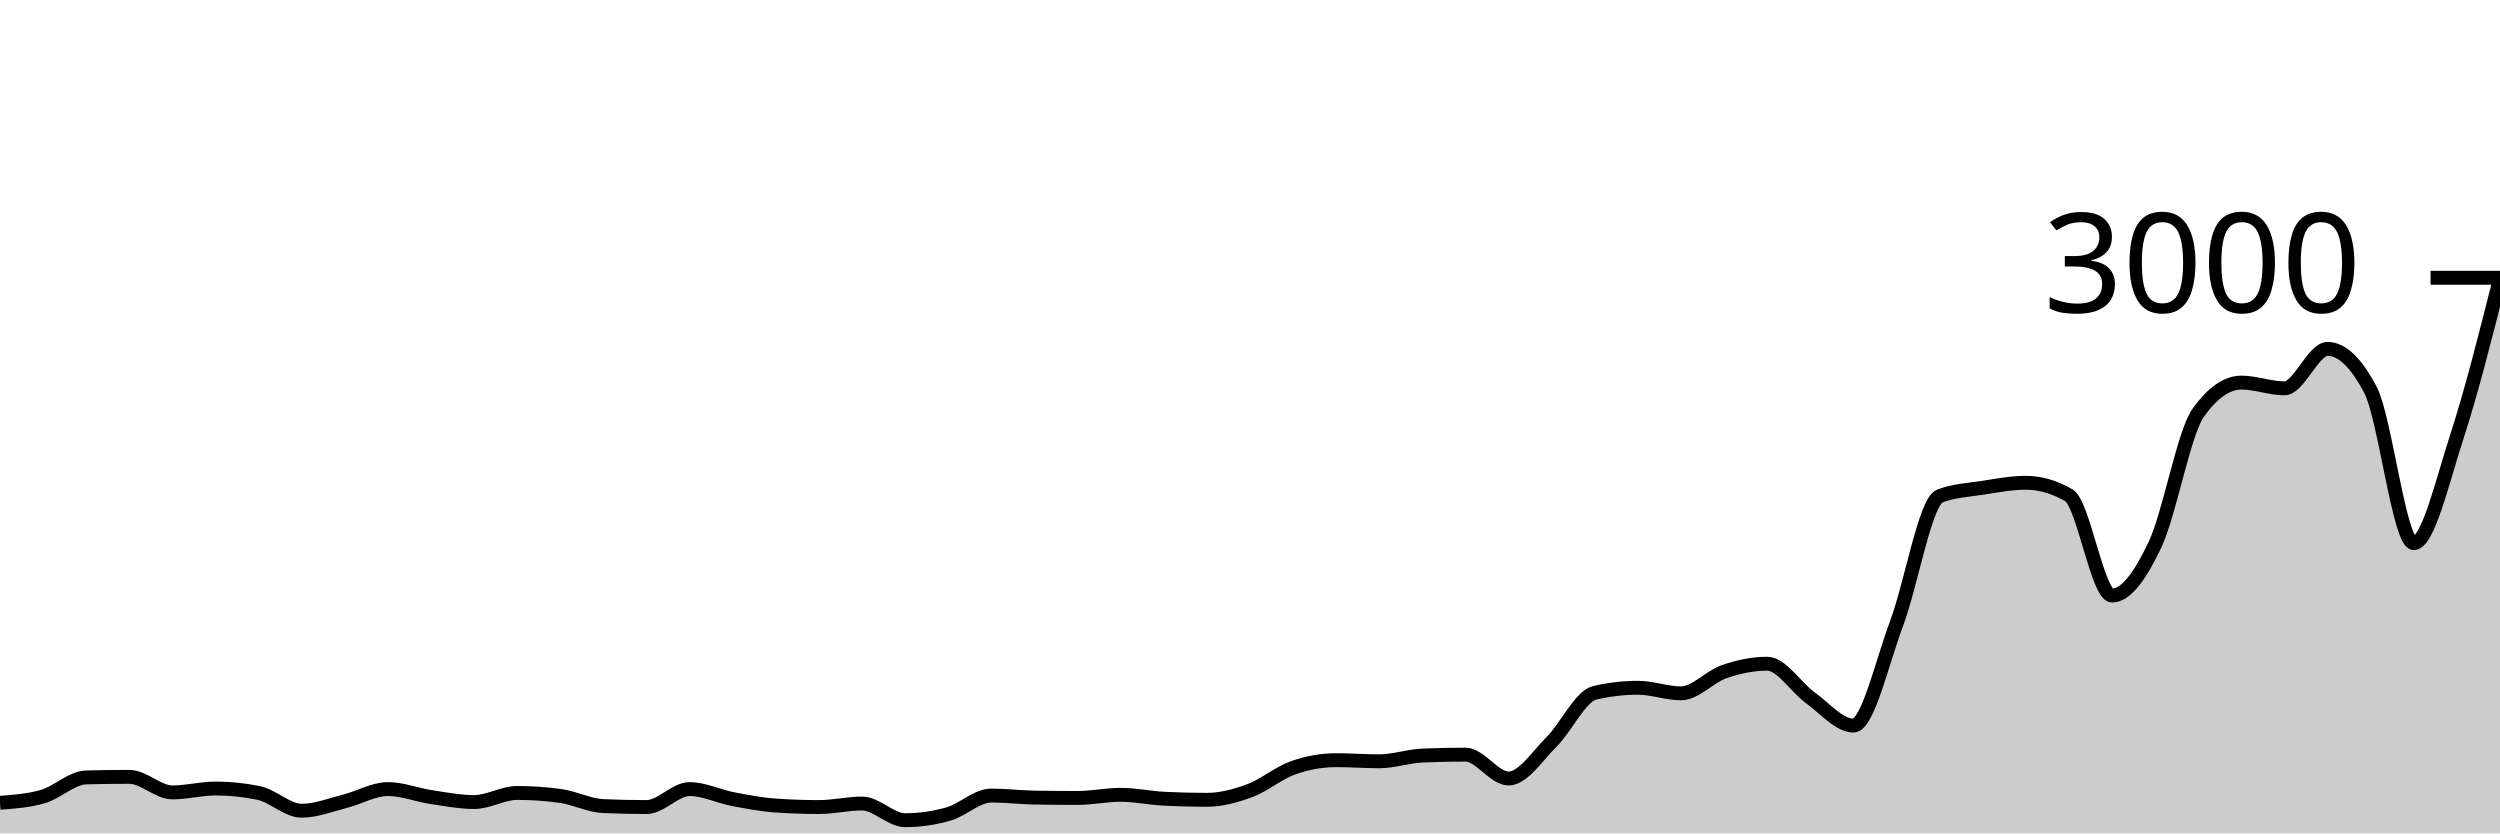
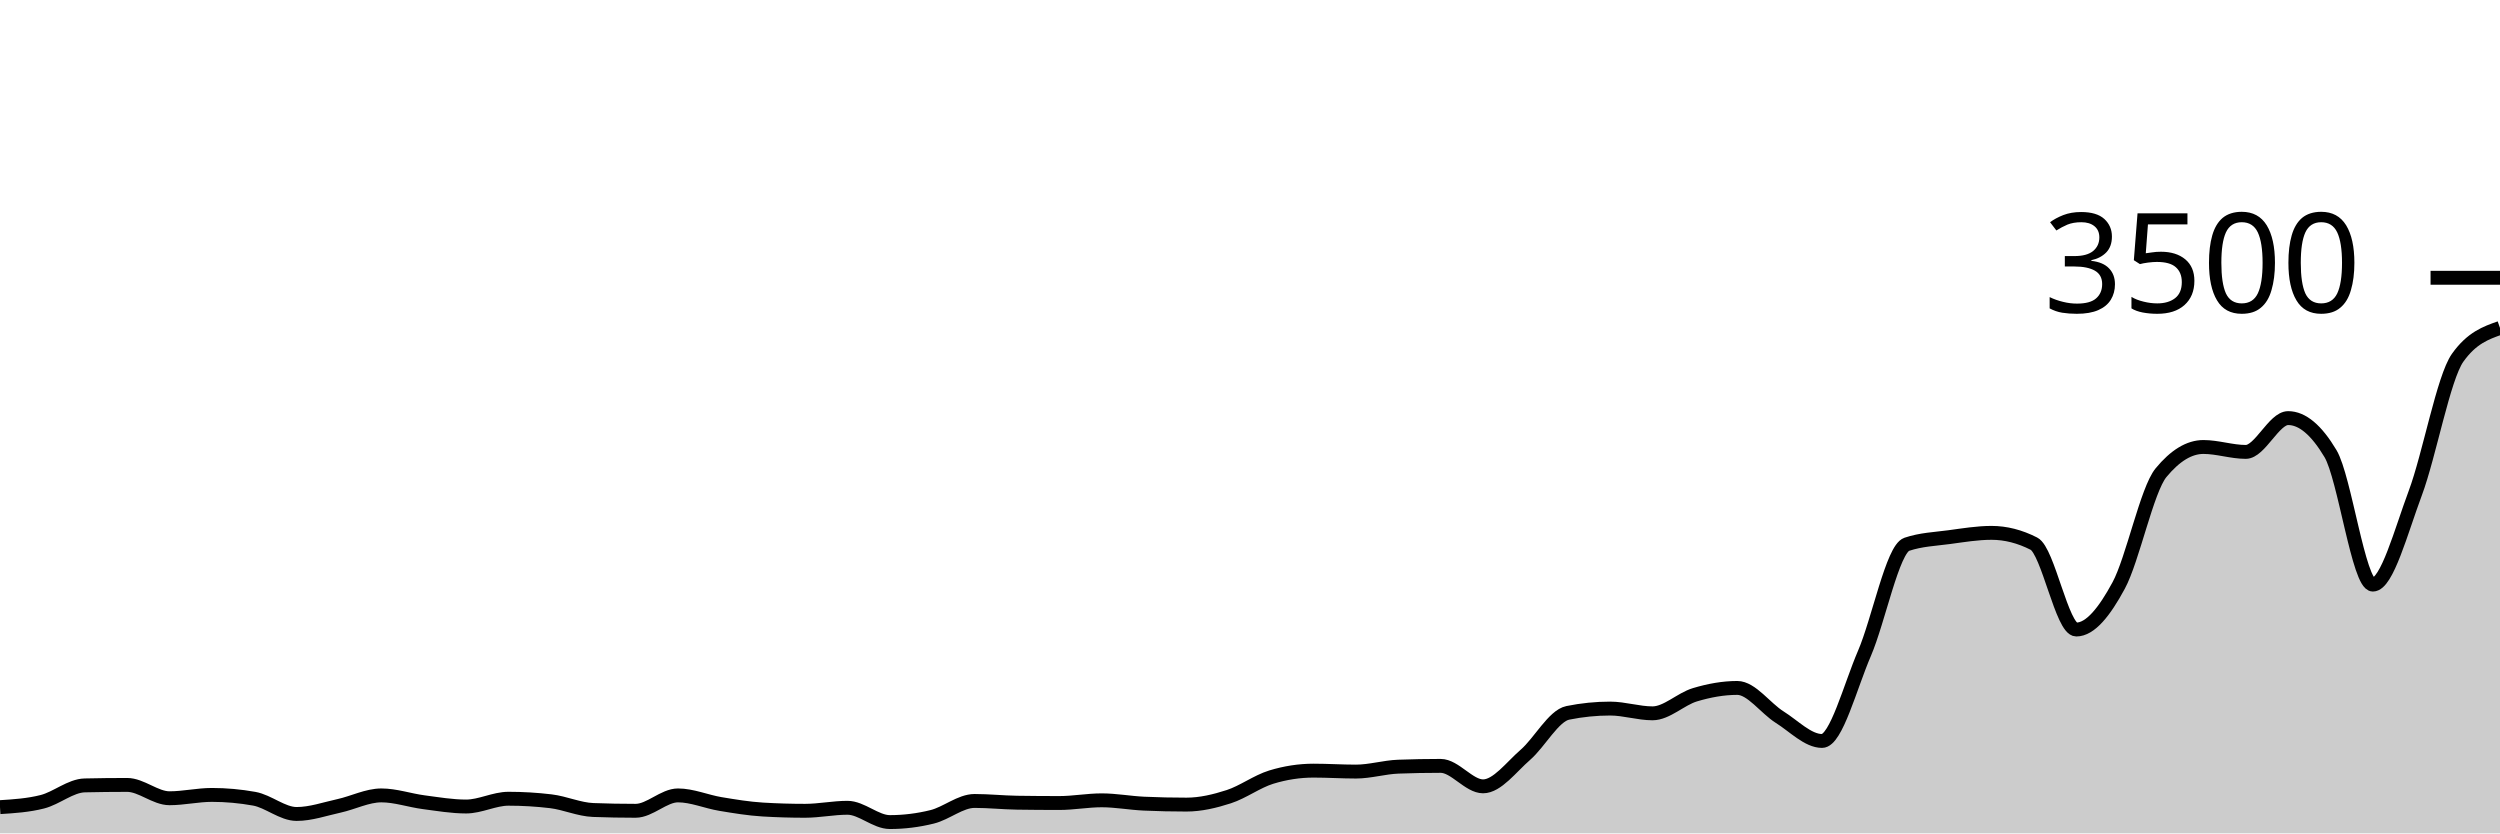
<svg xmlns="http://www.w3.org/2000/svg" viewBox="0 0 180 60">
  <g transform="translate(0,20)">
-     <path class="area" fill="rgba(0, 0, 0, 0.2)" d="M0,37.8C1.034,37.724,2.069,37.649,3.103,37.347C4.138,37.044,5.172,36,6.207,35.973C7.241,35.947,8.276,35.933,9.31,35.933C10.345,35.933,11.379,37.053,12.414,37.053C13.448,37.053,14.483,36.773,15.517,36.773C16.552,36.773,17.586,36.88,18.621,37.093C19.655,37.307,20.69,38.373,21.724,38.373C22.759,38.373,23.793,37.953,24.828,37.693C25.862,37.433,26.897,36.813,27.931,36.813C28.966,36.813,30,37.231,31.034,37.387C32.069,37.542,33.103,37.747,34.138,37.747C35.172,37.747,36.207,37.093,37.241,37.093C38.276,37.093,39.31,37.164,40.345,37.307C41.379,37.449,42.414,37.996,43.448,38.04C44.483,38.084,45.517,38.107,46.552,38.107C47.586,38.107,48.621,36.813,49.655,36.813C50.69,36.813,51.724,37.336,52.759,37.533C53.793,37.731,54.828,37.929,55.862,38C56.897,38.071,57.931,38.107,58.966,38.107C60,38.107,61.034,37.853,62.069,37.853C63.103,37.853,64.138,39.053,65.172,39.053C66.207,39.053,67.241,38.907,68.276,38.613C69.31,38.32,70.345,37.28,71.379,37.28C72.414,37.28,73.448,37.409,74.483,37.427C75.517,37.444,76.552,37.453,77.586,37.453C78.621,37.453,79.655,37.227,80.69,37.227C81.724,37.227,82.759,37.453,83.793,37.507C84.828,37.56,85.862,37.587,86.897,37.587C87.931,37.587,88.966,37.304,90,36.92C91.034,36.536,92.069,35.644,93.103,35.28C94.138,34.916,95.172,34.733,96.207,34.733C97.241,34.733,98.276,34.813,99.31,34.813C100.345,34.813,101.379,34.444,102.414,34.4C103.448,34.356,104.483,34.333,105.517,34.333C106.552,34.333,107.586,36.053,108.621,36.053C109.655,36.053,110.69,34.429,111.724,33.4C112.759,32.371,113.793,30.12,114.828,29.88C115.862,29.64,116.897,29.52,117.931,29.52C118.966,29.52,120,29.92,121.034,29.92C122.069,29.92,123.103,28.716,124.138,28.36C125.172,28.004,126.207,27.787,127.241,27.787C128.276,27.787,129.31,29.498,130.345,30.24C131.379,30.982,132.414,32.24,133.448,32.24C134.483,32.24,135.517,27.647,136.552,24.893C137.586,22.14,138.621,16.12,139.655,15.72C140.69,15.32,141.724,15.28,142.759,15.12C143.793,14.96,144.828,14.76,145.862,14.76C146.897,14.76,147.931,15.062,148.966,15.667C150,16.271,151.034,22.88,152.069,22.88C153.103,22.88,154.138,21.382,155.172,19.187C156.207,16.991,157.241,11.147,158.276,9.707C159.31,8.267,160.345,7.547,161.379,7.547C162.414,7.547,163.448,7.96,164.483,7.96C165.517,7.96,166.552,5.12,167.586,5.12C168.621,5.12,169.655,6.116,170.69,8.107C171.724,10.098,172.759,19.107,173.793,19.107C174.828,19.107,175.862,14.602,176.897,11.427C177.931,8.251,178.966,4.152,180,0.053L180,40C178.966,40,177.931,40,176.897,40C175.862,40,174.828,40,173.793,40C172.759,40,171.724,40,170.69,40C169.655,40,168.621,40,167.586,40C166.552,40,165.517,40,164.483,40C163.448,40,162.414,40,161.379,40C160.345,40,159.31,40,158.276,40C157.241,40,156.207,40,155.172,40C154.138,40,153.103,40,152.069,40C151.034,40,150,40,148.966,40C147.931,40,146.897,40,145.862,40C144.828,40,143.793,40,142.759,40C141.724,40,140.69,40,139.655,40C138.621,40,137.586,40,136.552,40C135.517,40,134.483,40,133.448,40C132.414,40,131.379,40,130.345,40C129.31,40,128.276,40,127.241,40C126.207,40,125.172,40,124.138,40C123.103,40,122.069,40,121.034,40C120,40,118.966,40,117.931,40C116.897,40,115.862,40,114.828,40C113.793,40,112.759,40,111.724,40C110.69,40,109.655,40,108.621,40C107.586,40,106.552,40,105.517,40C104.483,40,103.448,40,102.414,40C101.379,40,100.345,40,99.31,40C98.276,40,97.241,40,96.207,40C95.172,40,94.138,40,93.103,40C92.069,40,91.034,40,90,40C88.966,40,87.931,40,86.897,40C85.862,40,84.828,40,83.793,40C82.759,40,81.724,40,80.69,40C79.655,40,78.621,40,77.586,40C76.552,40,75.517,40,74.483,40C73.448,40,72.414,40,71.379,40C70.345,40,69.31,40,68.276,40C67.241,40,66.207,40,65.172,40C64.138,40,63.103,40,62.069,40C61.034,40,60,40,58.966,40C57.931,40,56.897,40,55.862,40C54.828,40,53.793,40,52.759,40C51.724,40,50.69,40,49.655,40C48.621,40,47.586,40,46.552,40C45.517,40,44.483,40,43.448,40C42.414,40,41.379,40,40.345,40C39.31,40,38.276,40,37.241,40C36.207,40,35.172,40,34.138,40C33.103,40,32.069,40,31.034,40C30,40,28.966,40,27.931,40C26.897,40,25.862,40,24.828,40C23.793,40,22.759,40,21.724,40C20.69,40,19.655,40,18.621,40C17.586,40,16.552,40,15.517,40C14.483,40,13.448,40,12.414,40C11.379,40,10.345,40,9.31,40C8.276,40,7.241,40,6.207,40C5.172,40,4.138,40,3.103,40C2.069,40,1.034,40,0,40Z" />
-     <path class="line" stroke="black" fill="none" d="M0,37.8C1.034,37.724,2.069,37.649,3.103,37.347C4.138,37.044,5.172,36,6.207,35.973C7.241,35.947,8.276,35.933,9.31,35.933C10.345,35.933,11.379,37.053,12.414,37.053C13.448,37.053,14.483,36.773,15.517,36.773C16.552,36.773,17.586,36.88,18.621,37.093C19.655,37.307,20.69,38.373,21.724,38.373C22.759,38.373,23.793,37.953,24.828,37.693C25.862,37.433,26.897,36.813,27.931,36.813C28.966,36.813,30,37.231,31.034,37.387C32.069,37.542,33.103,37.747,34.138,37.747C35.172,37.747,36.207,37.093,37.241,37.093C38.276,37.093,39.31,37.164,40.345,37.307C41.379,37.449,42.414,37.996,43.448,38.04C44.483,38.084,45.517,38.107,46.552,38.107C47.586,38.107,48.621,36.813,49.655,36.813C50.69,36.813,51.724,37.336,52.759,37.533C53.793,37.731,54.828,37.929,55.862,38C56.897,38.071,57.931,38.107,58.966,38.107C60,38.107,61.034,37.853,62.069,37.853C63.103,37.853,64.138,39.053,65.172,39.053C66.207,39.053,67.241,38.907,68.276,38.613C69.31,38.32,70.345,37.28,71.379,37.28C72.414,37.28,73.448,37.409,74.483,37.427C75.517,37.444,76.552,37.453,77.586,37.453C78.621,37.453,79.655,37.227,80.69,37.227C81.724,37.227,82.759,37.453,83.793,37.507C84.828,37.56,85.862,37.587,86.897,37.587C87.931,37.587,88.966,37.304,90,36.92C91.034,36.536,92.069,35.644,93.103,35.28C94.138,34.916,95.172,34.733,96.207,34.733C97.241,34.733,98.276,34.813,99.31,34.813C100.345,34.813,101.379,34.444,102.414,34.4C103.448,34.356,104.483,34.333,105.517,34.333C106.552,34.333,107.586,36.053,108.621,36.053C109.655,36.053,110.69,34.429,111.724,33.4C112.759,32.371,113.793,30.12,114.828,29.88C115.862,29.64,116.897,29.52,117.931,29.52C118.966,29.52,120,29.92,121.034,29.92C122.069,29.92,123.103,28.716,124.138,28.36C125.172,28.004,126.207,27.787,127.241,27.787C128.276,27.787,129.31,29.498,130.345,30.24C131.379,30.982,132.414,32.24,133.448,32.24C134.483,32.24,135.517,27.647,136.552,24.893C137.586,22.14,138.621,16.12,139.655,15.72C140.69,15.32,141.724,15.28,142.759,15.12C143.793,14.96,144.828,14.76,145.862,14.76C146.897,14.76,147.931,15.062,148.966,15.667C150,16.271,151.034,22.88,152.069,22.88C153.103,22.88,154.138,21.382,155.172,19.187C156.207,16.991,157.241,11.147,158.276,9.707C159.31,8.267,160.345,7.547,161.379,7.547C162.414,7.547,163.448,7.96,164.483,7.96C165.517,7.96,166.552,5.12,167.586,5.12C168.621,5.12,169.655,6.116,170.69,8.107C171.724,10.098,172.759,19.107,173.793,19.107C174.828,19.107,175.862,14.602,176.897,11.427C177.931,8.251,178.966,4.152,180,0.053" />
+     <path class="area" fill="rgba(0, 0, 0, 0.2)" d="M0,38.114C1.017,38.05,2.034,37.985,3.051,37.726C4.068,37.467,5.085,36.571,6.102,36.549C7.119,36.526,8.136,36.514,9.153,36.514C10.169,36.514,11.186,37.474,12.203,37.474C13.22,37.474,14.237,37.234,15.254,37.234C16.271,37.234,17.288,37.326,18.305,37.509C19.322,37.691,20.339,38.606,21.356,38.606C22.373,38.606,23.39,38.246,24.407,38.023C25.424,37.8,26.441,37.269,27.458,37.269C28.475,37.269,29.492,37.627,30.508,37.76C31.525,37.893,32.542,38.069,33.559,38.069C34.576,38.069,35.593,37.509,36.61,37.509C37.627,37.509,38.644,37.57,39.661,37.691C40.678,37.813,41.695,38.282,42.712,38.32C43.729,38.358,44.746,38.377,45.763,38.377C46.78,38.377,47.797,37.269,48.814,37.269C49.831,37.269,50.847,37.716,51.864,37.886C52.881,38.055,53.898,38.225,54.915,38.286C55.932,38.347,56.949,38.377,57.966,38.377C58.983,38.377,60,38.16,61.017,38.16C62.034,38.16,63.051,39.189,64.068,39.189C65.085,39.189,66.102,39.063,67.119,38.811C68.136,38.56,69.153,37.669,70.169,37.669C71.186,37.669,72.203,37.779,73.22,37.794C74.237,37.81,75.254,37.817,76.271,37.817C77.288,37.817,78.305,37.623,79.322,37.623C80.339,37.623,81.356,37.817,82.373,37.863C83.39,37.909,84.407,37.931,85.424,37.931C86.441,37.931,87.458,37.69,88.475,37.36C89.492,37.03,90.508,36.267,91.525,35.954C92.542,35.642,93.559,35.486,94.576,35.486C95.593,35.486,96.61,35.554,97.627,35.554C98.644,35.554,99.661,35.238,100.678,35.2C101.695,35.162,102.712,35.143,103.729,35.143C104.746,35.143,105.763,36.617,106.78,36.617C107.797,36.617,108.814,35.225,109.831,34.343C110.847,33.461,111.864,31.531,112.881,31.326C113.898,31.12,114.915,31.017,115.932,31.017C116.949,31.017,117.966,31.36,118.983,31.36C120,31.36,121.017,30.328,122.034,30.023C123.051,29.718,124.068,29.531,125.085,29.531C126.102,29.531,127.119,30.998,128.136,31.634C129.153,32.27,130.169,33.349,131.186,33.349C132.203,33.349,133.22,29.411,134.237,27.051C135.254,24.691,136.271,19.531,137.288,19.189C138.305,18.846,139.322,18.811,140.339,18.674C141.356,18.537,142.373,18.366,143.39,18.366C144.407,18.366,145.424,18.625,146.441,19.143C147.458,19.661,148.475,25.326,149.492,25.326C150.508,25.326,151.525,24.042,152.542,22.16C153.559,20.278,154.576,15.269,155.593,14.034C156.61,12.8,157.627,12.183,158.644,12.183C159.661,12.183,160.678,12.537,161.695,12.537C162.712,12.537,163.729,10.103,164.746,10.103C165.763,10.103,166.78,10.956,167.797,12.663C168.814,14.37,169.831,22.091,170.847,22.091C171.864,22.091,172.881,18.23,173.898,15.509C174.915,12.787,175.932,7.192,176.949,5.76C177.966,4.328,178.983,3.97,180,3.611L180,40C178.983,40,177.966,40,176.949,40C175.932,40,174.915,40,173.898,40C172.881,40,171.864,40,170.847,40C169.831,40,168.814,40,167.797,40C166.78,40,165.763,40,164.746,40C163.729,40,162.712,40,161.695,40C160.678,40,159.661,40,158.644,40C157.627,40,156.61,40,155.593,40C154.576,40,153.559,40,152.542,40C151.525,40,150.508,40,149.492,40C148.475,40,147.458,40,146.441,40C145.424,40,144.407,40,143.39,40C142.373,40,141.356,40,140.339,40C139.322,40,138.305,40,137.288,40C136.271,40,135.254,40,134.237,40C133.22,40,132.203,40,131.186,40C130.169,40,129.153,40,128.136,40C127.119,40,126.102,40,125.085,40C124.068,40,123.051,40,122.034,40C121.017,40,120,40,118.983,40C117.966,40,116.949,40,115.932,40C114.915,40,113.898,40,112.881,40C111.864,40,110.847,40,109.831,40C108.814,40,107.797,40,106.78,40C105.763,40,104.746,40,103.729,40C102.712,40,101.695,40,100.678,40C99.661,40,98.644,40,97.627,40C96.61,40,95.593,40,94.576,40C93.559,40,92.542,40,91.525,40C90.508,40,89.492,40,88.475,40C87.458,40,86.441,40,85.424,40C84.407,40,83.39,40,82.373,40C81.356,40,80.339,40,79.322,40C78.305,40,77.288,40,76.271,40C75.254,40,74.237,40,73.22,40C72.203,40,71.186,40,70.169,40C69.153,40,68.136,40,67.119,40C66.102,40,65.085,40,64.068,40C63.051,40,62.034,40,61.017,40C60,40,58.983,40,57.966,40C56.949,40,55.932,40,54.915,40C53.898,40,52.881,40,51.864,40C50.847,40,49.831,40,48.814,40C47.797,40,46.78,40,45.763,40C44.746,40,43.729,40,42.712,40C41.695,40,40.678,40,39.661,40C38.644,40,37.627,40,36.61,40C35.593,40,34.576,40,33.559,40C32.542,40,31.525,40,30.508,40C29.492,40,28.475,40,27.458,40C26.441,40,25.424,40,24.407,40C23.39,40,22.373,40,21.356,40C20.339,40,19.322,40,18.305,40C17.288,40,16.271,40,15.254,40C14.237,40,13.22,40,12.203,40C11.186,40,10.169,40,9.153,40C8.136,40,7.119,40,6.102,40C5.085,40,4.068,40,3.051,40C2.034,40,1.017,40,0,40Z" />
+     <path class="line" stroke="black" fill="none" d="M0,38.114C1.017,38.05,2.034,37.985,3.051,37.726C4.068,37.467,5.085,36.571,6.102,36.549C7.119,36.526,8.136,36.514,9.153,36.514C10.169,36.514,11.186,37.474,12.203,37.474C13.22,37.474,14.237,37.234,15.254,37.234C16.271,37.234,17.288,37.326,18.305,37.509C19.322,37.691,20.339,38.606,21.356,38.606C22.373,38.606,23.39,38.246,24.407,38.023C25.424,37.8,26.441,37.269,27.458,37.269C28.475,37.269,29.492,37.627,30.508,37.76C31.525,37.893,32.542,38.069,33.559,38.069C34.576,38.069,35.593,37.509,36.61,37.509C37.627,37.509,38.644,37.57,39.661,37.691C40.678,37.813,41.695,38.282,42.712,38.32C43.729,38.358,44.746,38.377,45.763,38.377C46.78,38.377,47.797,37.269,48.814,37.269C49.831,37.269,50.847,37.716,51.864,37.886C52.881,38.055,53.898,38.225,54.915,38.286C55.932,38.347,56.949,38.377,57.966,38.377C58.983,38.377,60,38.16,61.017,38.16C62.034,38.16,63.051,39.189,64.068,39.189C65.085,39.189,66.102,39.063,67.119,38.811C68.136,38.56,69.153,37.669,70.169,37.669C71.186,37.669,72.203,37.779,73.22,37.794C74.237,37.81,75.254,37.817,76.271,37.817C77.288,37.817,78.305,37.623,79.322,37.623C80.339,37.623,81.356,37.817,82.373,37.863C83.39,37.909,84.407,37.931,85.424,37.931C86.441,37.931,87.458,37.69,88.475,37.36C89.492,37.03,90.508,36.267,91.525,35.954C92.542,35.642,93.559,35.486,94.576,35.486C95.593,35.486,96.61,35.554,97.627,35.554C98.644,35.554,99.661,35.238,100.678,35.2C101.695,35.162,102.712,35.143,103.729,35.143C104.746,35.143,105.763,36.617,106.78,36.617C107.797,36.617,108.814,35.225,109.831,34.343C110.847,33.461,111.864,31.531,112.881,31.326C113.898,31.12,114.915,31.017,115.932,31.017C116.949,31.017,117.966,31.36,118.983,31.36C120,31.36,121.017,30.328,122.034,30.023C123.051,29.718,124.068,29.531,125.085,29.531C126.102,29.531,127.119,30.998,128.136,31.634C129.153,32.27,130.169,33.349,131.186,33.349C132.203,33.349,133.22,29.411,134.237,27.051C135.254,24.691,136.271,19.531,137.288,19.189C138.305,18.846,139.322,18.811,140.339,18.674C141.356,18.537,142.373,18.366,143.39,18.366C144.407,18.366,145.424,18.625,146.441,19.143C147.458,19.661,148.475,25.326,149.492,25.326C150.508,25.326,151.525,24.042,152.542,22.16C153.559,20.278,154.576,15.269,155.593,14.034C156.61,12.8,157.627,12.183,158.644,12.183C159.661,12.183,160.678,12.537,161.695,12.537C162.712,12.537,163.729,10.103,164.746,10.103C165.763,10.103,166.78,10.956,167.797,12.663C168.814,14.37,169.831,22.091,170.847,22.091C171.864,22.091,172.881,18.23,173.898,15.509C174.915,12.787,175.932,7.192,176.949,5.76C177.966,4.328,178.983,3.97,180,3.611" />
    <path class="axis-ceiling" stroke-width="1" stroke="black" fill="none" d="M175,0L180,0" />
-     <text class="axis-ceiling-label" font-family="sans-serif" text-anchor="end" font-size="10px" x="170" y="2.5">3000</text>
+     <text class="axis-ceiling-label" font-family="sans-serif" text-anchor="end" font-size="10px" x="170" y="2.5">3500</text>
  </g>
</svg>
